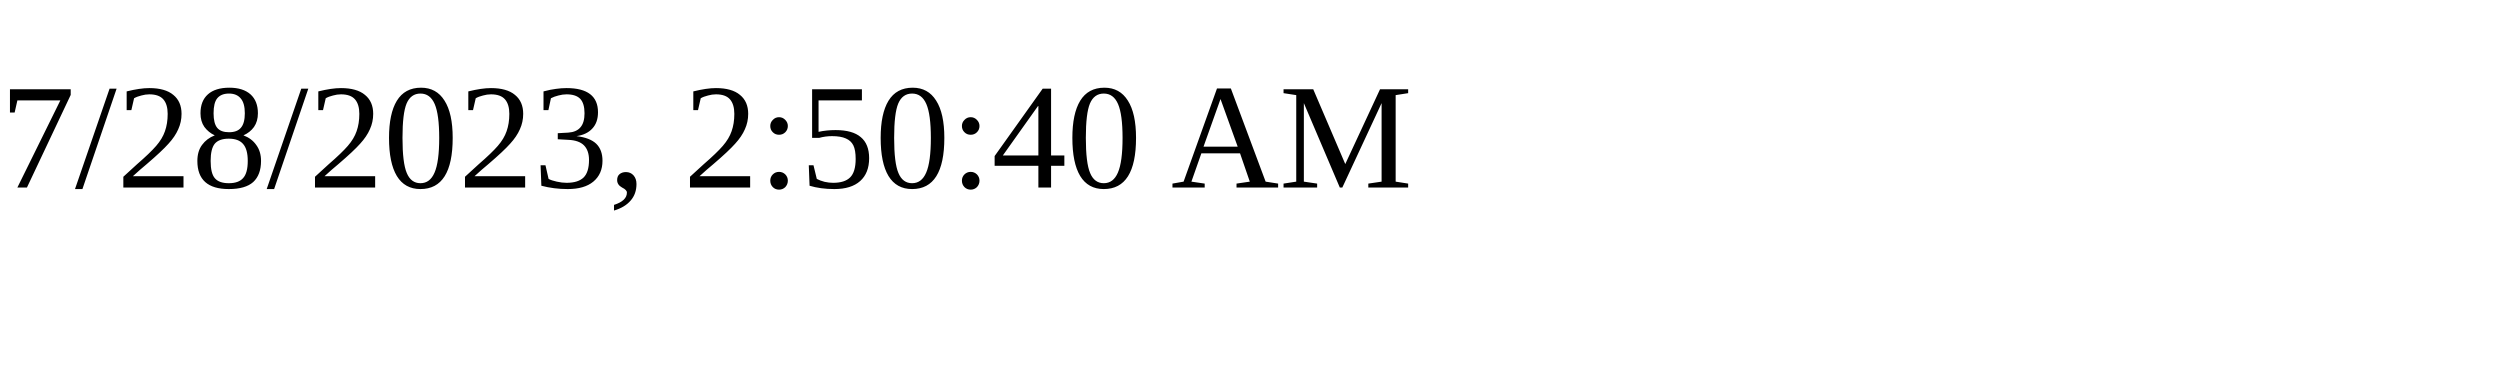
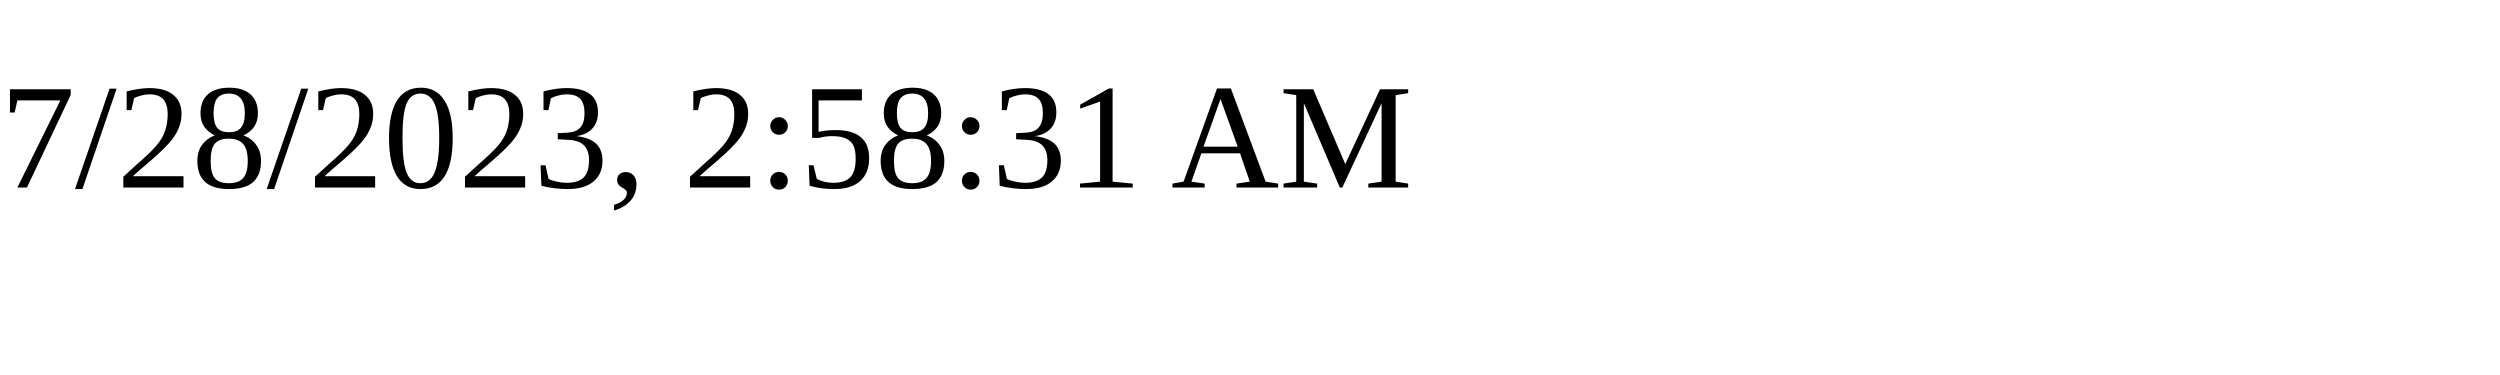
<svg xmlns="http://www.w3.org/2000/svg" height="30" width="200">
-   <text x="0" y="15">7/28/2023, 2:50:40 AM</text>
+   <text x="0" y="15">7/28/2023, 2:58:31 AM</text>
</svg>
